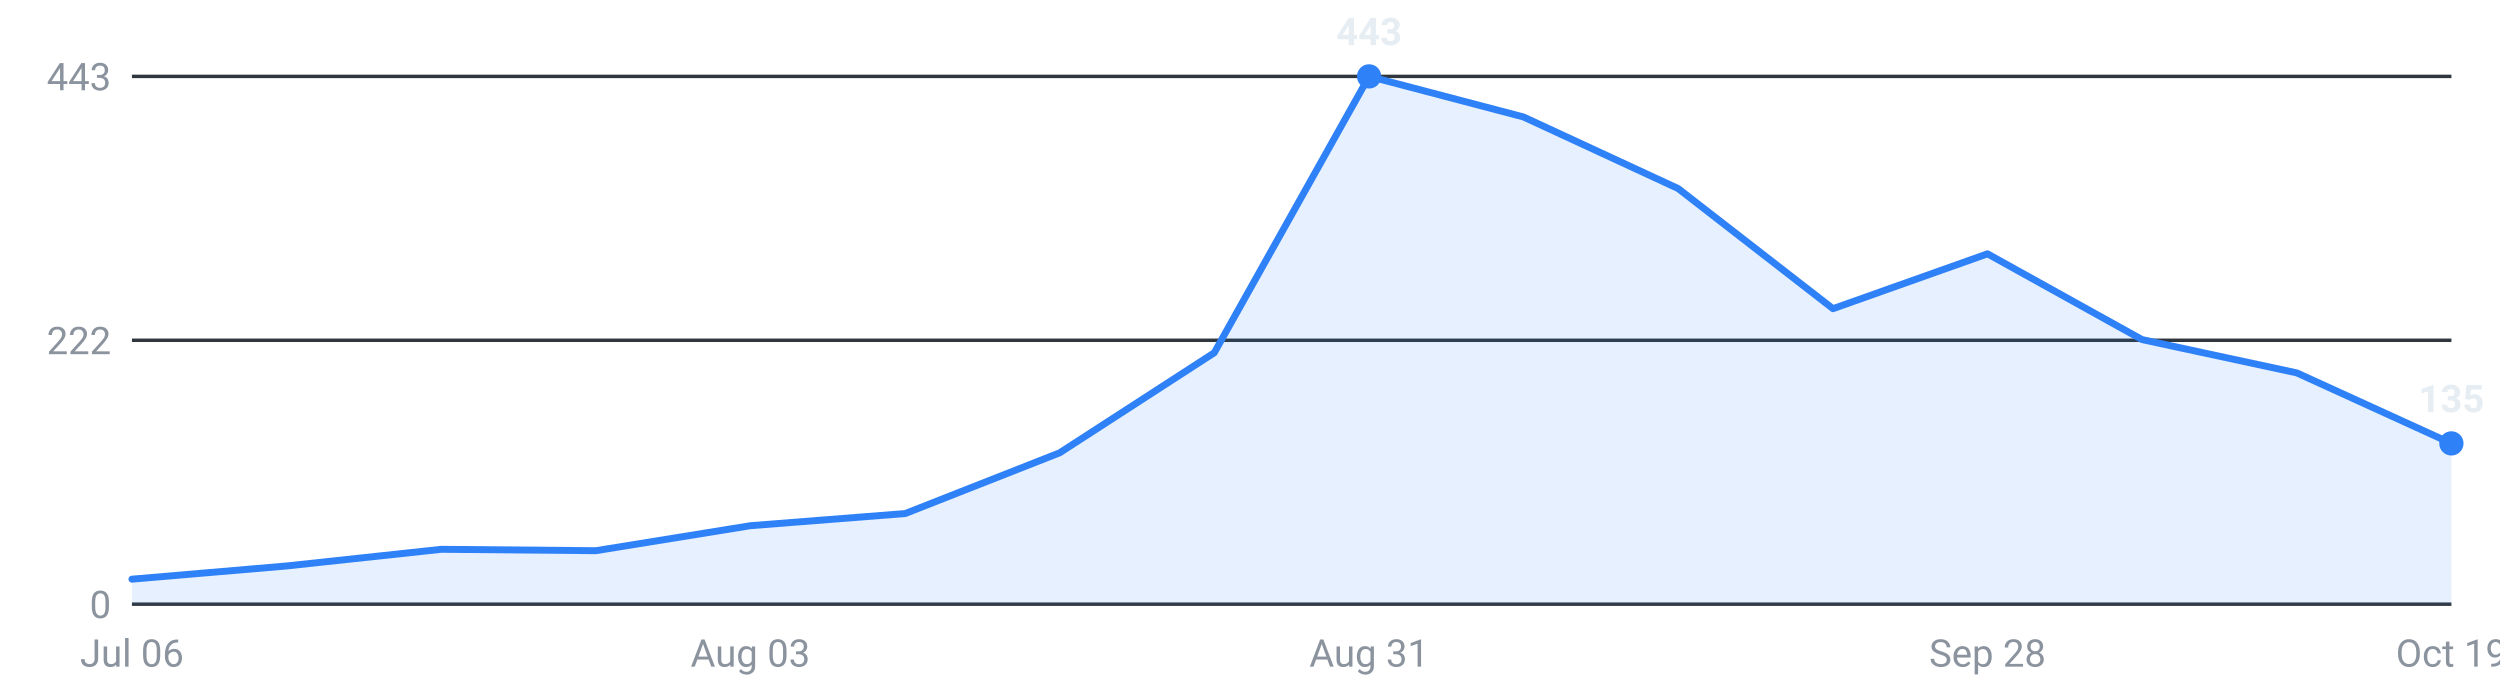
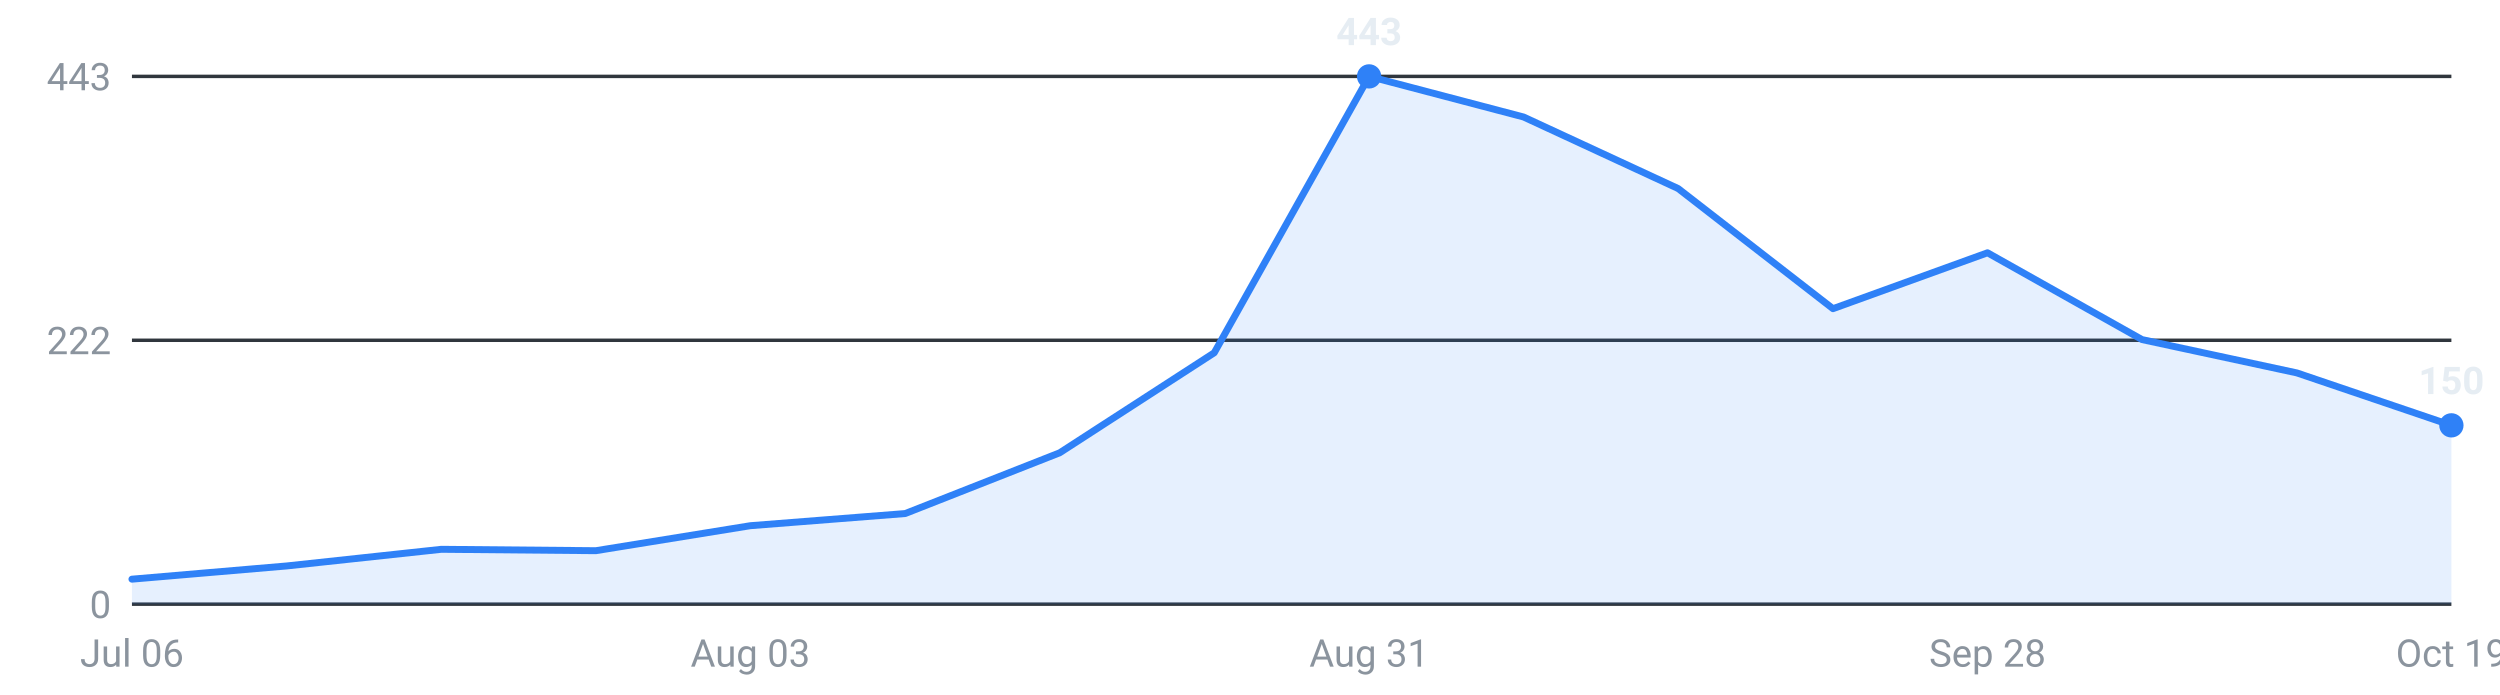
<svg xmlns="http://www.w3.org/2000/svg" viewBox="0 0 720 200" width="720" height="200" role="img" aria-label="Internships posted per week, last 16 weeks">
  <g font-family="-apple-system,Segoe UI,Roboto,sans-serif" font-size="11">
    <line x1="38" y1="174.0" x2="706" y2="174.0" stroke="#30363d" stroke-width="1" />
    <text x="32" y="178.0" text-anchor="end" fill="#8b949e">0</text>
    <line x1="38" y1="98.0" x2="706" y2="98.0" stroke="#30363d" stroke-width="1" />
    <text x="32" y="102.0" text-anchor="end" fill="#8b949e">222</text>
    <line x1="38" y1="22.0" x2="706" y2="22.0" stroke="#30363d" stroke-width="1" />
    <text x="32" y="26.0" text-anchor="end" fill="#8b949e">443</text>
-     <path d="M38.0,174 L38.0,166.8 L82.5,163.0 L127.1,158.2 L171.6,158.6 L216.1,151.4 L260.7,147.9 L305.2,130.4 L349.7,101.6 L394.3,22.0 L438.8,33.7 L483.3,54.3 L527.9,88.9 L572.4,73.1 L616.9,97.8 L661.5,107.4 L706.0,127.7 L706.0,174 Z" fill="#2f81f7" fill-opacity="0.12" />
-     <polyline points="38.0,166.8 82.5,163.0 127.1,158.2 171.6,158.6 216.1,151.4 260.7,147.9 305.2,130.4 349.7,101.6 394.3,22.0 438.8,33.7 483.3,54.3 527.9,88.9 572.4,73.1 616.9,97.8 661.5,107.4 706.0,127.7" fill="none" stroke="#2f81f7" stroke-width="2" stroke-linejoin="round" stroke-linecap="round" />
+     <path d="M38.0,174 L38.0,166.8 L82.5,163.0 L127.1,158.2 L171.6,158.6 L216.1,151.4 L260.7,147.9 L305.2,130.4 L349.7,101.6 L394.3,22.0 L438.8,33.7 L483.3,54.3 L527.9,88.9 L572.4,72.8 L616.9,97.8 L661.5,107.4 L706.0,122.5 L706.0,174 Z" fill="#2f81f7" fill-opacity="0.12" />
+     <polyline points="38.0,166.8 82.5,163.0 127.1,158.2 171.6,158.6 216.1,151.4 260.7,147.9 305.2,130.4 349.7,101.6 394.3,22.0 438.8,33.7 483.3,54.3 527.9,88.9 572.4,72.8 616.9,97.8 661.5,107.4 706.0,122.5" fill="none" stroke="#2f81f7" stroke-width="2" stroke-linejoin="round" stroke-linecap="round" />
    <circle cx="394.3" cy="22.0" r="3.5" fill="#2f81f7" />
    <text x="394.3" y="13.0" text-anchor="middle" fill="#e6edf3" font-weight="600">443</text>
-     <circle cx="706.0" cy="127.7" r="3.5" fill="#2f81f7" />
-     <text x="706.0" y="118.7" text-anchor="middle" fill="#e6edf3" font-weight="600">135</text>
+     <circle cx="706.0" cy="122.5" r="3.5" fill="#2f81f7" />
+     <text x="706.0" y="113.5" text-anchor="middle" fill="#e6edf3" font-weight="600">150</text>
    <text x="38.0" y="192" text-anchor="middle" fill="#8b949e">Jul 06</text>
    <text x="216.1" y="192" text-anchor="middle" fill="#8b949e">Aug 03</text>
    <text x="394.3" y="192" text-anchor="middle" fill="#8b949e">Aug 31</text>
    <text x="572.4" y="192" text-anchor="middle" fill="#8b949e">Sep 28</text>
    <text x="706.0" y="192" text-anchor="middle" fill="#8b949e">Oct 19</text>
  </g>
</svg>
